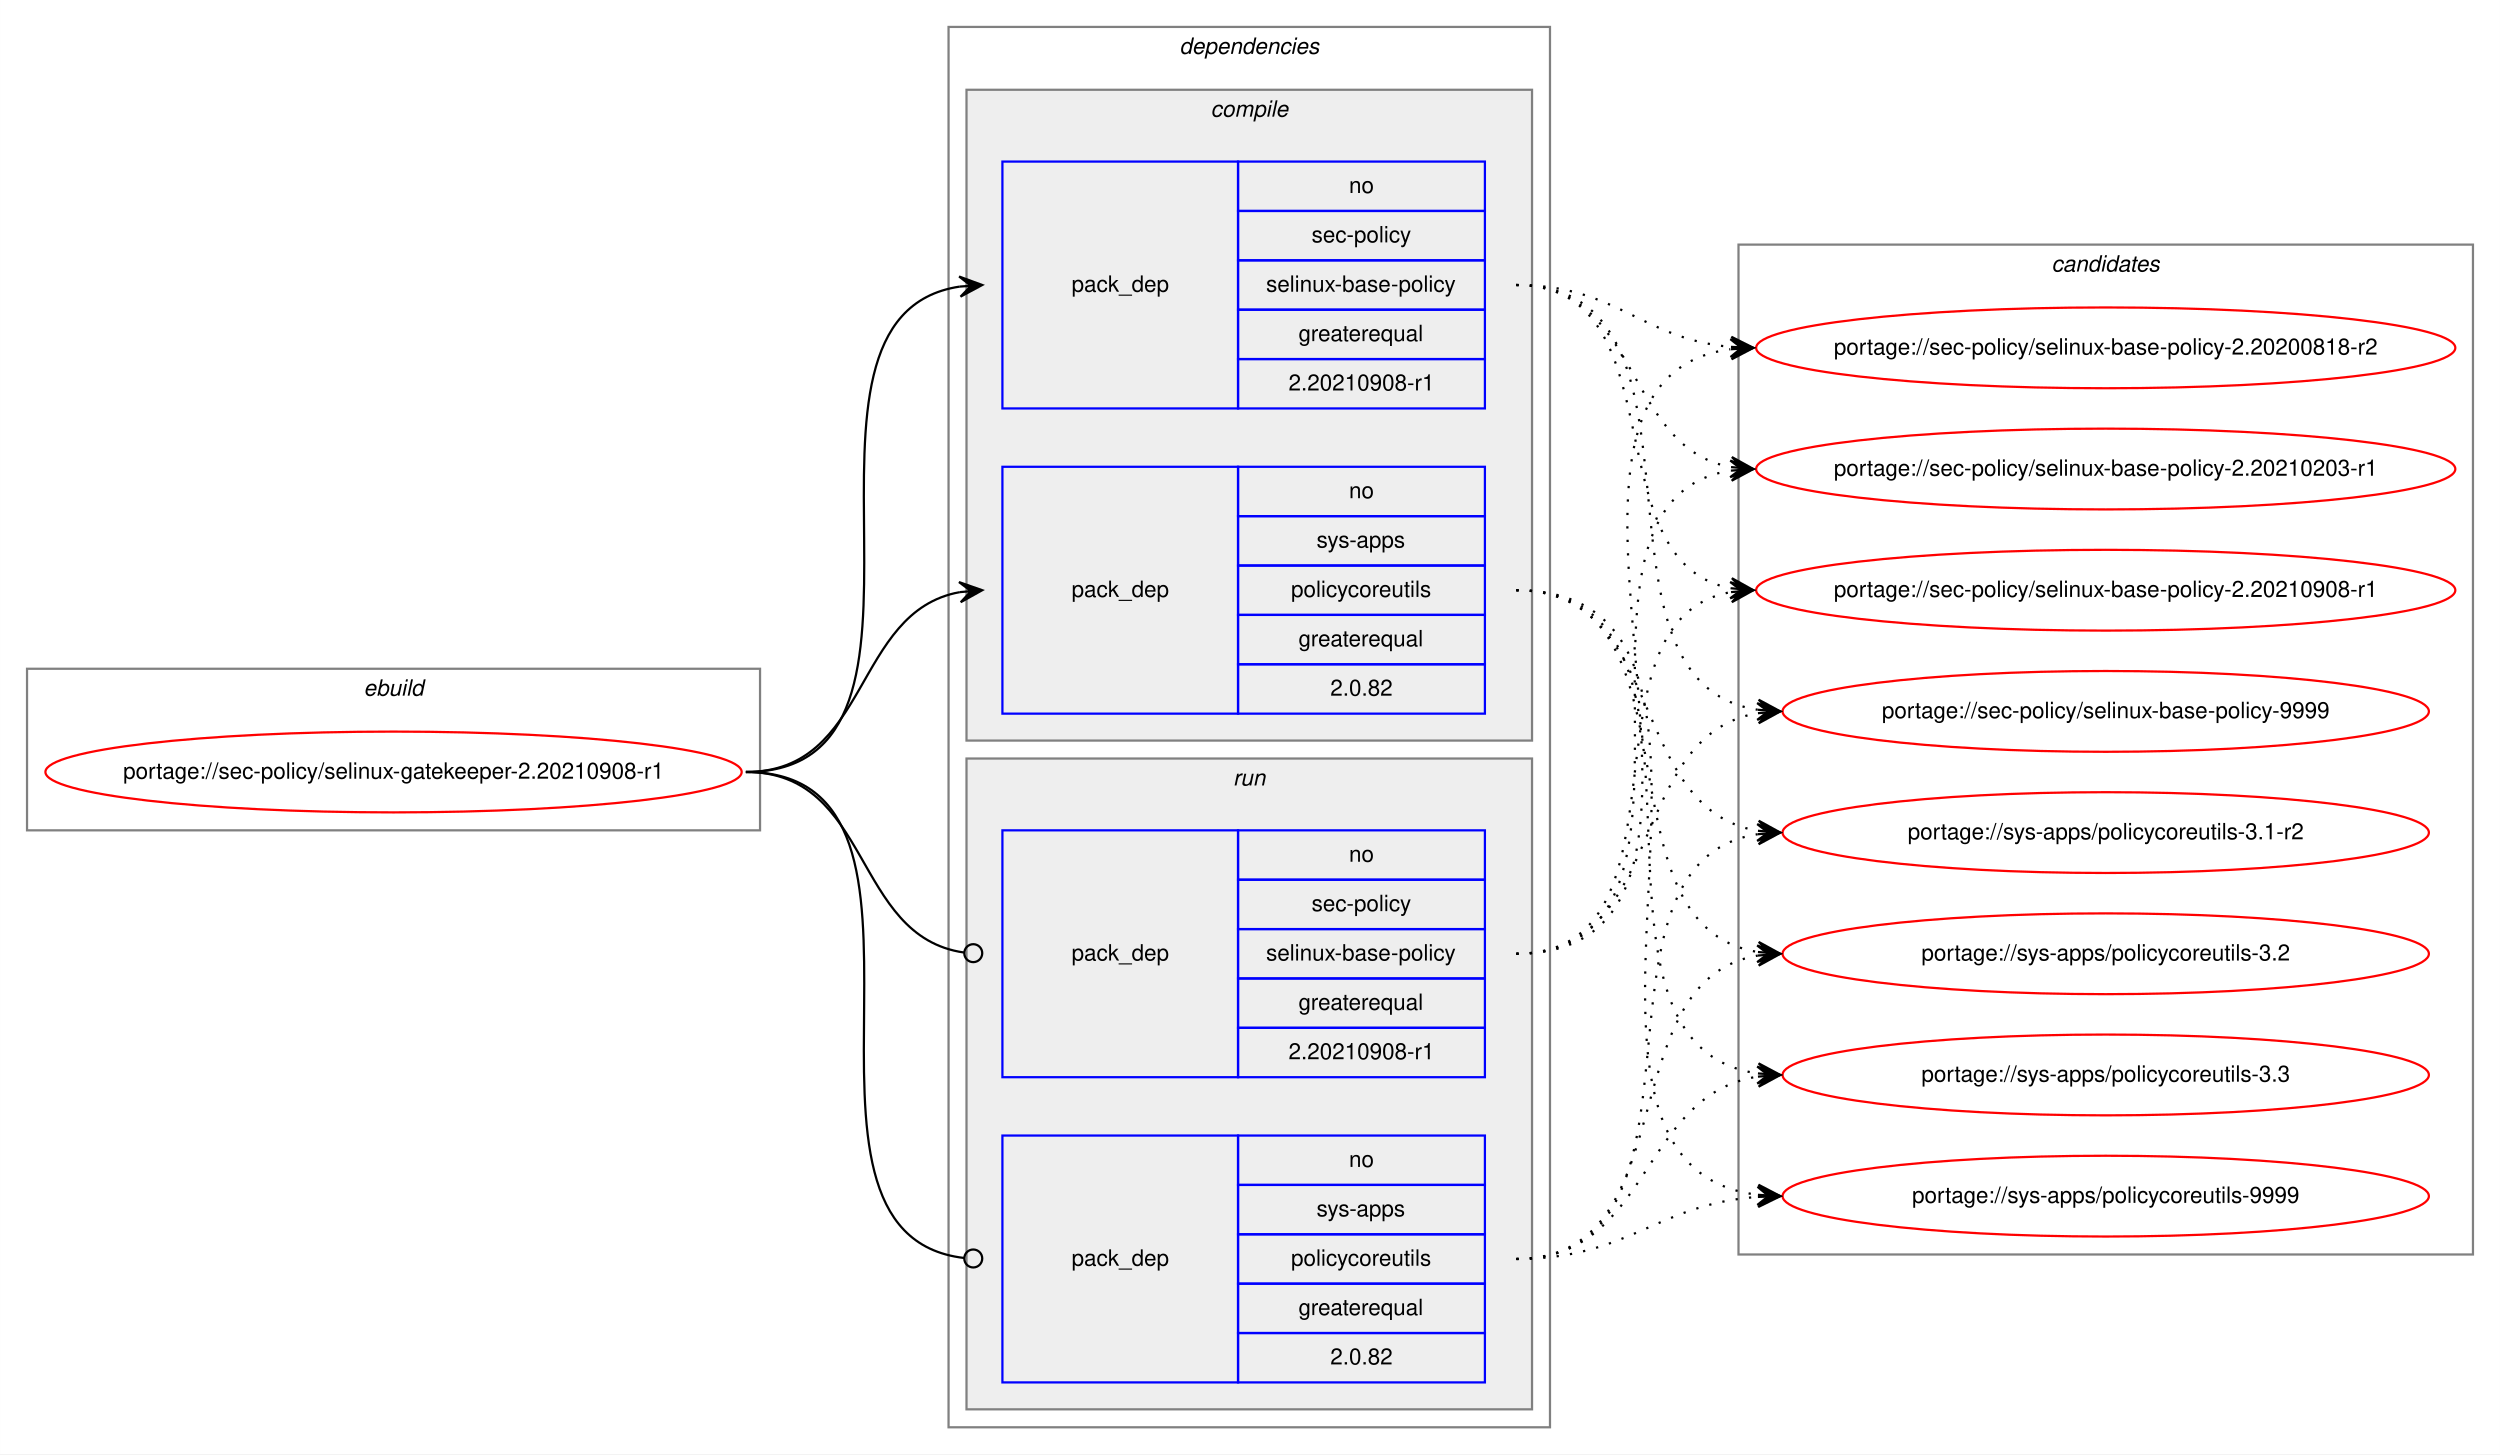
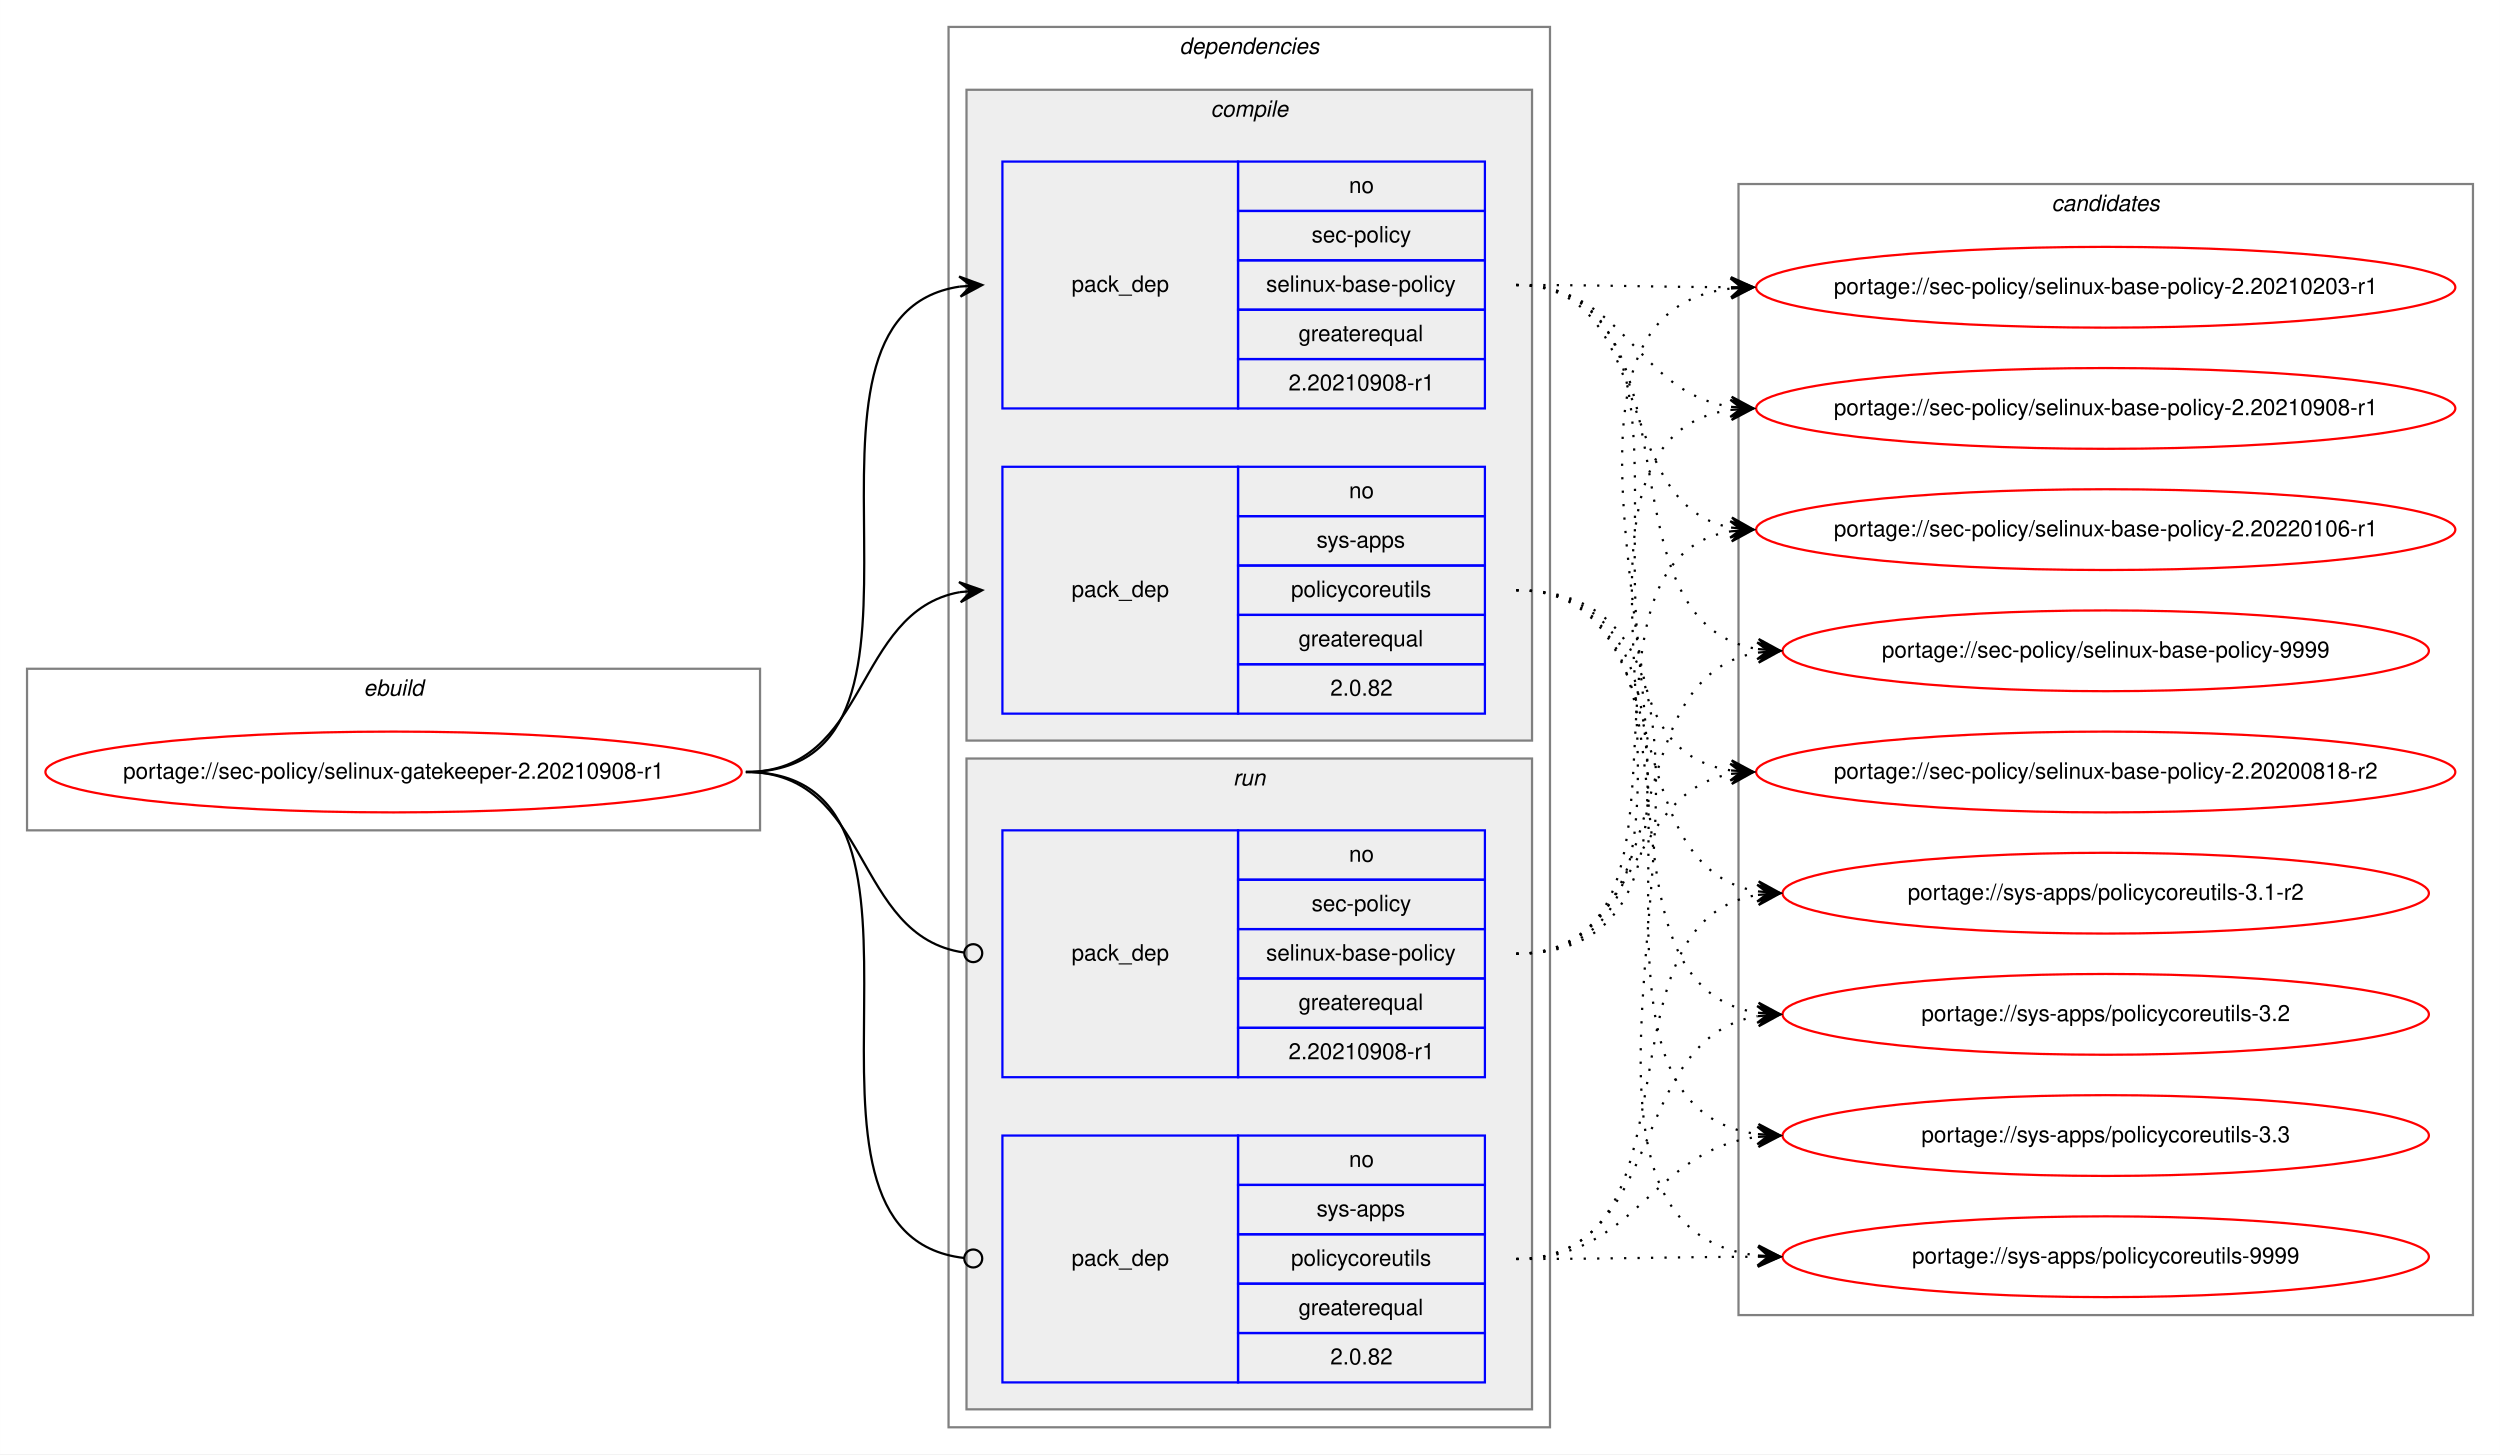
<svg xmlns="http://www.w3.org/2000/svg" xmlns:xlink="http://www.w3.org/1999/xlink" width="1114pt" height="648pt" viewBox="0.00 0.00 1113.91 648.00">
  <g id="graph0" class="graph" transform="scale(1 1) rotate(0) translate(4 644)">
    <polygon fill="white" stroke="transparent" points="-4,4 -4,-644 1109.91,-644 1109.91,4 -4,4" />
    <g id="clust1" class="cluster">
      <polygon fill="none" stroke="gray" points="8,-274 8,-346 334.63,-346 334.63,-274 8,-274" />
      <text text-anchor="start" x="157.98" y="-334" font-family="Helvetica,sans-Serif" font-style="italic" font-size="10.00">ebuild</text>
    </g>
    <g id="clust2" class="cluster">
      <polygon fill="none" stroke="gray" points="418.63,-8 418.63,-632 686.63,-632 686.63,-8 418.63,-8" />
      <text text-anchor="start" x="521.51" y="-620" font-family="Helvetica,sans-Serif" font-style="italic" font-size="10.00">dependencies</text>
    </g>
    <g id="clust3" class="cluster">
      <polygon fill="#eeeeee" stroke="gray" points="426.63,-314 426.63,-604 678.63,-604 678.63,-314 426.63,-314" />
      <text text-anchor="start" x="535.41" y="-592" font-family="Helvetica,sans-Serif" font-style="italic" font-size="10.00">compile</text>
    </g>
    <g id="clust7" class="cluster">
      <polygon fill="#eeeeee" stroke="gray" points="426.63,-16 426.63,-306 678.63,-306 678.63,-16 426.63,-16" />
      <text text-anchor="start" x="545.41" y="-294" font-family="Helvetica,sans-Serif" font-style="italic" font-size="10.00">run</text>
    </g>
    <g id="clust10" class="cluster">
-       <polygon fill="none" stroke="gray" points="770.63,-85 770.63,-535 1097.91,-535 1097.91,-85 770.63,-85" />
-       <text text-anchor="start" x="910.1" y="-523" font-family="Helvetica,sans-Serif" font-style="italic" font-size="10.00">candidates</text>
+       <polygon fill="none" stroke="gray" points="770.63,-58 770.63,-562 1097.91,-562 1097.91,-58 770.63,-58" />
+       <text text-anchor="start" x="910.1" y="-550" font-family="Helvetica,sans-Serif" font-style="italic" font-size="10.00">candidates</text>
    </g>
    <g id="node1" class="node">
      <g id="a_node1">
        <a xlink:href="../sec-policy/selinux-gatekeeper-2.20210908-r1.svg" xlink:title="portage://sec-policy/selinux-gatekeeper-2.20210908-r1">
          <ellipse fill="none" stroke="red" cx="171.32" cy="-300" rx="155.13" ry="18" />
          <text text-anchor="middle" x="171.32" y="-297" font-family="Helvetica,sans-Serif" font-size="10.00">portage://sec-policy/selinux-gatekeeper-2.20210908-r1</text>
        </a>
      </g>
    </g>
    <g id="node2" class="node">
      <polygon fill="none" stroke="blue" points="442.63,-462 442.63,-572 547.63,-572 547.63,-462 442.63,-462" />
      <text text-anchor="start" x="473.45" y="-514" font-family="Helvetica,sans-Serif" font-size="10.00">pack_dep</text>
      <polygon fill="none" stroke="blue" points="547.63,-550 547.63,-572 657.63,-572 657.63,-550 547.63,-550" />
      <text text-anchor="start" x="597.07" y="-558" font-family="Helvetica,sans-Serif" font-size="10.00">no</text>
      <polygon fill="none" stroke="blue" points="547.63,-528 547.63,-550 657.63,-550 657.63,-528 547.63,-528" />
      <text text-anchor="start" x="580.41" y="-536" font-family="Helvetica,sans-Serif" font-size="10.00">sec-policy</text>
      <polygon fill="none" stroke="blue" points="547.63,-506 547.63,-528 657.63,-528 657.63,-506 547.63,-506" />
      <text text-anchor="start" x="560.13" y="-514" font-family="Helvetica,sans-Serif" font-size="10.00">selinux-base-policy</text>
      <polygon fill="none" stroke="blue" points="547.63,-484 547.63,-506 657.63,-506 657.63,-484 547.63,-484" />
      <text text-anchor="start" x="574.57" y="-492" font-family="Helvetica,sans-Serif" font-size="10.00">greaterequal</text>
      <polygon fill="none" stroke="blue" points="547.63,-462 547.63,-484 657.63,-484 657.63,-462 547.63,-462" />
      <text text-anchor="start" x="570.12" y="-470" font-family="Helvetica,sans-Serif" font-size="10.00">2.20210908-r1</text>
    </g>
    <g id="edge1" class="edge">
      <path fill="none" stroke="black" d="M328.32,-300C431.96,-300 333.43,-502.83 423.65,-516.3" />
      <polygon fill="black" stroke="black" points="433.63,-517 423.34,-520.79 428.64,-516.65 423.66,-516.3 423.66,-516.3 423.66,-516.3 428.64,-516.65 423.97,-511.81 433.63,-517 433.63,-517" />
    </g>
    <g id="node3" class="node">
      <polygon fill="none" stroke="blue" points="442.63,-326 442.63,-436 547.63,-436 547.63,-326 442.63,-326" />
      <text text-anchor="start" x="473.45" y="-378" font-family="Helvetica,sans-Serif" font-size="10.00">pack_dep</text>
      <polygon fill="none" stroke="blue" points="547.63,-414 547.63,-436 657.63,-436 657.63,-414 547.63,-414" />
      <text text-anchor="start" x="597.07" y="-422" font-family="Helvetica,sans-Serif" font-size="10.00">no</text>
      <polygon fill="none" stroke="blue" points="547.63,-392 547.63,-414 657.63,-414 657.63,-392 547.63,-392" />
      <text text-anchor="start" x="582.63" y="-400" font-family="Helvetica,sans-Serif" font-size="10.00">sys-apps</text>
      <polygon fill="none" stroke="blue" points="547.63,-370 547.63,-392 657.63,-392 657.63,-370 547.63,-370" />
      <text text-anchor="start" x="571.24" y="-378" font-family="Helvetica,sans-Serif" font-size="10.00">policycoreutils</text>
      <polygon fill="none" stroke="blue" points="547.63,-348 547.63,-370 657.63,-370 657.63,-348 547.63,-348" />
      <text text-anchor="start" x="574.57" y="-356" font-family="Helvetica,sans-Serif" font-size="10.00">greaterequal</text>
      <polygon fill="none" stroke="blue" points="547.63,-326 547.63,-348 657.63,-348 657.63,-326 547.63,-326" />
      <text text-anchor="start" x="588.73" y="-334" font-family="Helvetica,sans-Serif" font-size="10.00">2.0.82</text>
    </g>
    <g id="edge2" class="edge">
      <path fill="none" stroke="black" d="M328.32,-300C383.79,-300 375.87,-371.49 423.66,-380.15" />
      <polygon fill="black" stroke="black" points="433.63,-381 423.28,-384.63 428.65,-380.57 423.67,-380.15 423.67,-380.15 423.67,-380.15 428.65,-380.57 424.05,-375.66 433.63,-381 433.63,-381" />
    </g>
    <g id="node4" class="node">
      <polygon fill="none" stroke="blue" points="442.63,-164 442.63,-274 547.63,-274 547.63,-164 442.63,-164" />
      <text text-anchor="start" x="473.45" y="-216" font-family="Helvetica,sans-Serif" font-size="10.00">pack_dep</text>
      <polygon fill="none" stroke="blue" points="547.63,-252 547.63,-274 657.63,-274 657.63,-252 547.63,-252" />
      <text text-anchor="start" x="597.07" y="-260" font-family="Helvetica,sans-Serif" font-size="10.00">no</text>
      <polygon fill="none" stroke="blue" points="547.63,-230 547.63,-252 657.63,-252 657.63,-230 547.63,-230" />
      <text text-anchor="start" x="580.41" y="-238" font-family="Helvetica,sans-Serif" font-size="10.00">sec-policy</text>
      <polygon fill="none" stroke="blue" points="547.63,-208 547.63,-230 657.63,-230 657.63,-208 547.63,-208" />
      <text text-anchor="start" x="560.13" y="-216" font-family="Helvetica,sans-Serif" font-size="10.00">selinux-base-policy</text>
      <polygon fill="none" stroke="blue" points="547.63,-186 547.63,-208 657.63,-208 657.63,-186 547.63,-186" />
      <text text-anchor="start" x="574.57" y="-194" font-family="Helvetica,sans-Serif" font-size="10.00">greaterequal</text>
      <polygon fill="none" stroke="blue" points="547.63,-164 547.63,-186 657.63,-186 657.63,-164 547.63,-164" />
      <text text-anchor="start" x="570.12" y="-172" font-family="Helvetica,sans-Serif" font-size="10.00">2.20210908-r1</text>
    </g>
    <g id="edge3" class="edge">
      <path fill="none" stroke="black" d="M328.32,-300C384.48,-300 375.66,-226.72 425.48,-219.56" />
      <ellipse fill="none" stroke="black" cx="429.64" cy="-219.27" rx="4" ry="4" />
    </g>
    <g id="node5" class="node">
      <polygon fill="none" stroke="blue" points="442.63,-28 442.63,-138 547.63,-138 547.63,-28 442.63,-28" />
      <text text-anchor="start" x="473.45" y="-80" font-family="Helvetica,sans-Serif" font-size="10.00">pack_dep</text>
      <polygon fill="none" stroke="blue" points="547.63,-116 547.63,-138 657.63,-138 657.63,-116 547.63,-116" />
      <text text-anchor="start" x="597.07" y="-124" font-family="Helvetica,sans-Serif" font-size="10.00">no</text>
      <polygon fill="none" stroke="blue" points="547.63,-94 547.63,-116 657.63,-116 657.63,-94 547.63,-94" />
      <text text-anchor="start" x="582.63" y="-102" font-family="Helvetica,sans-Serif" font-size="10.00">sys-apps</text>
      <polygon fill="none" stroke="blue" points="547.63,-72 547.63,-94 657.63,-94 657.63,-72 547.63,-72" />
      <text text-anchor="start" x="571.24" y="-80" font-family="Helvetica,sans-Serif" font-size="10.00">policycoreutils</text>
      <polygon fill="none" stroke="blue" points="547.63,-50 547.63,-72 657.63,-72 657.63,-50 547.63,-50" />
      <text text-anchor="start" x="574.57" y="-58" font-family="Helvetica,sans-Serif" font-size="10.00">greaterequal</text>
      <polygon fill="none" stroke="blue" points="547.63,-28 547.63,-50 657.63,-50 657.63,-28 547.63,-28" />
      <text text-anchor="start" x="588.73" y="-36" font-family="Helvetica,sans-Serif" font-size="10.00">2.0.82</text>
    </g>
    <g id="edge4" class="edge">
      <path fill="none" stroke="black" d="M328.32,-300C432.69,-300 332.03,-94.29 425.6,-83.44" />
      <ellipse fill="none" stroke="black" cx="429.64" cy="-83.22" rx="4" ry="4" />
    </g>
    <g id="node6" class="node">
      <g id="a_node6">
        <a xlink:href="../sec-policy/selinux-base-policy-2.20200818-r2.svg" xlink:title="portage://sec-policy/selinux-base-policy-2.20200818-r2">
-           <ellipse fill="none" stroke="red" cx="934.27" cy="-489" rx="155.78" ry="18" />
-           <text text-anchor="middle" x="934.27" y="-486" font-family="Helvetica,sans-Serif" font-size="10.00">portage://sec-policy/selinux-base-policy-2.20200818-r2</text>
+           <ellipse fill="none" stroke="red" cx="934.27" cy="-300" rx="155.78" ry="18" />
+           <text text-anchor="middle" x="934.27" y="-297" font-family="Helvetica,sans-Serif" font-size="10.00">portage://sec-policy/selinux-base-policy-2.20200818-r2</text>
        </a>
      </g>
    </g>
    <g id="edge5" class="edge">
-       <path fill="none" stroke="black" stroke-dasharray="1,5" d="M671.63,-517C716.6,-517 727.22,-493 767.09,-489.44" />
-       <polygon fill="black" stroke="black" points="777.27,-489 767.48,-493.93 772.28,-489.22 767.28,-489.43 767.28,-489.43 767.28,-489.43 772.28,-489.22 767.09,-484.94 777.27,-489 777.27,-489" />
+       <path fill="none" stroke="black" stroke-dasharray="1,5" d="M671.63,-517C775.34,-517 677,-314.17 767.29,-300.7" />
+       <polygon fill="black" stroke="black" points="777.27,-300 767.61,-305.19 772.29,-300.35 767.3,-300.7 767.3,-300.7 767.3,-300.7 772.29,-300.35 766.98,-296.21 777.27,-300 777.27,-300" />
    </g>
    <g id="node7" class="node">
      <g id="a_node7">
        <a xlink:href="../sec-policy/selinux-base-policy-2.20210203-r1.svg" xlink:title="portage://sec-policy/selinux-base-policy-2.20210203-r1">
-           <ellipse fill="none" stroke="red" cx="934.27" cy="-435" rx="155.78" ry="18" />
-           <text text-anchor="middle" x="934.27" y="-432" font-family="Helvetica,sans-Serif" font-size="10.00">portage://sec-policy/selinux-base-policy-2.20210203-r1</text>
+           <ellipse fill="none" stroke="red" cx="934.27" cy="-516" rx="155.78" ry="18" />
+           <text text-anchor="middle" x="934.27" y="-513" font-family="Helvetica,sans-Serif" font-size="10.00">portage://sec-policy/selinux-base-policy-2.20210203-r1</text>
        </a>
      </g>
    </g>
    <g id="edge6" class="edge">
-       <path fill="none" stroke="black" stroke-dasharray="1,5" d="M671.63,-517C727.47,-517 719.17,-444.63 767.24,-435.87" />
-       <polygon fill="black" stroke="black" points="777.27,-435 767.7,-440.34 772.29,-435.43 767.31,-435.86 767.31,-435.86 767.31,-435.86 772.29,-435.43 766.92,-431.38 777.27,-435 777.27,-435" />
+       <path fill="none" stroke="black" stroke-dasharray="1,5" d="M671.63,-517C714.92,-517 728.27,-516.15 766.88,-516.02" />
+       <polygon fill="black" stroke="black" points="777.27,-516 767.28,-520.52 772.27,-516.01 767.27,-516.02 767.27,-516.02 767.27,-516.02 772.27,-516.01 767.27,-511.52 777.27,-516 777.27,-516" />
    </g>
    <g id="node8" class="node">
      <g id="a_node8">
        <a xlink:href="../sec-policy/selinux-base-policy-2.20210908-r1.svg" xlink:title="portage://sec-policy/selinux-base-policy-2.20210908-r1">
-           <ellipse fill="none" stroke="red" cx="934.27" cy="-381" rx="155.78" ry="18" />
-           <text text-anchor="middle" x="934.27" y="-378" font-family="Helvetica,sans-Serif" font-size="10.00">portage://sec-policy/selinux-base-policy-2.20210908-r1</text>
+           <ellipse fill="none" stroke="red" cx="934.27" cy="-462" rx="155.78" ry="18" />
+           <text text-anchor="middle" x="934.27" y="-459" font-family="Helvetica,sans-Serif" font-size="10.00">portage://sec-policy/selinux-base-policy-2.20210908-r1</text>
        </a>
      </g>
    </g>
    <g id="edge7" class="edge">
-       <path fill="none" stroke="black" stroke-dasharray="1,5" d="M671.63,-517C744.58,-517 704.91,-393.45 767.3,-381.87" />
-       <polygon fill="black" stroke="black" points="777.27,-381 767.7,-386.35 772.29,-381.43 767.31,-381.87 767.31,-381.87 767.31,-381.87 772.29,-381.43 766.92,-377.38 777.27,-381 777.27,-381" />
+       <path fill="none" stroke="black" stroke-dasharray="1,5" d="M671.63,-517C720.95,-517 724.12,-469.26 767.13,-462.74" />
+       <polygon fill="black" stroke="black" points="777.27,-462 767.62,-467.21 772.29,-462.36 767.3,-462.72 767.3,-462.72 767.3,-462.72 772.29,-462.36 766.97,-458.24 777.27,-462 777.27,-462" />
    </g>
    <g id="node9" class="node">
      <g id="a_node9">
-         <a xlink:href="../sec-policy/selinux-base-policy-9999.svg" xlink:title="portage://sec-policy/selinux-base-policy-9999">
-           <ellipse fill="none" stroke="red" cx="934.27" cy="-327" rx="144" ry="18" />
-           <text text-anchor="middle" x="934.27" y="-324" font-family="Helvetica,sans-Serif" font-size="10.00">portage://sec-policy/selinux-base-policy-9999</text>
+         <a xlink:href="../sec-policy/selinux-base-policy-2.20220106-r1.svg" xlink:title="portage://sec-policy/selinux-base-policy-2.20220106-r1">
+           <ellipse fill="none" stroke="red" cx="934.27" cy="-408" rx="155.78" ry="18" />
+           <text text-anchor="middle" x="934.27" y="-405" font-family="Helvetica,sans-Serif" font-size="10.00">portage://sec-policy/selinux-base-policy-2.20220106-r1</text>
        </a>
      </g>
    </g>
    <g id="edge8" class="edge">
-       <path fill="none" stroke="black" stroke-dasharray="1,5" d="M671.63,-517C767.36,-517 695.57,-340.48 779.2,-327.73" />
-       <polygon fill="black" stroke="black" points="789.27,-327 779.62,-332.21 784.29,-327.36 779.3,-327.72 779.3,-327.72 779.3,-327.72 784.29,-327.36 778.98,-323.23 789.27,-327 789.27,-327" />
+       <path fill="none" stroke="black" stroke-dasharray="1,5" d="M671.63,-517C735.41,-517 712.72,-419.6 767.04,-408.94" />
+       <polygon fill="black" stroke="black" points="777.27,-408 767.73,-413.4 772.29,-408.46 767.32,-408.92 767.32,-408.92 767.32,-408.92 772.29,-408.46 766.9,-404.44 777.27,-408 777.27,-408" />
    </g>
    <g id="node10" class="node">
      <g id="a_node10">
-         <a xlink:href="../sys-apps/policycoreutils-3.1-r2.svg" xlink:title="portage://sys-apps/policycoreutils-3.1-r2">
-           <ellipse fill="none" stroke="red" cx="934.27" cy="-273" rx="144" ry="18" />
-           <text text-anchor="middle" x="934.27" y="-270" font-family="Helvetica,sans-Serif" font-size="10.00">portage://sys-apps/policycoreutils-3.1-r2</text>
+         <a xlink:href="../sec-policy/selinux-base-policy-9999.svg" xlink:title="portage://sec-policy/selinux-base-policy-9999">
+           <ellipse fill="none" stroke="red" cx="934.27" cy="-354" rx="144" ry="18" />
+           <text text-anchor="middle" x="934.27" y="-351" font-family="Helvetica,sans-Serif" font-size="10.00">portage://sec-policy/selinux-base-policy-9999</text>
        </a>
      </g>
    </g>
    <g id="edge9" class="edge">
-       <path fill="none" stroke="black" stroke-dasharray="1,5" d="M671.63,-381C739,-381 720.52,-283.69 779.17,-273.81" />
-       <polygon fill="black" stroke="black" points="789.27,-273 779.66,-278.28 784.29,-273.4 779.3,-273.8 779.3,-273.8 779.3,-273.8 784.29,-273.4 778.95,-269.31 789.27,-273 789.27,-273" />
+       <path fill="none" stroke="black" stroke-dasharray="1,5" d="M671.63,-517C757.31,-517 704.69,-367.1 779.02,-354.8" />
+       <polygon fill="black" stroke="black" points="789.27,-354 779.65,-359.26 784.29,-354.39 779.3,-354.78 779.3,-354.78 779.3,-354.78 784.29,-354.39 778.95,-350.29 789.27,-354 789.27,-354" />
    </g>
    <g id="node11" class="node">
      <g id="a_node11">
-         <a xlink:href="../sys-apps/policycoreutils-3.2.svg" xlink:title="portage://sys-apps/policycoreutils-3.2">
-           <ellipse fill="none" stroke="red" cx="934.27" cy="-219" rx="144" ry="18" />
-           <text text-anchor="middle" x="934.27" y="-216" font-family="Helvetica,sans-Serif" font-size="10.00">portage://sys-apps/policycoreutils-3.2</text>
+         <a xlink:href="../sys-apps/policycoreutils-3.1-r2.svg" xlink:title="portage://sys-apps/policycoreutils-3.1-r2">
+           <ellipse fill="none" stroke="red" cx="934.27" cy="-246" rx="144" ry="18" />
+           <text text-anchor="middle" x="934.27" y="-243" font-family="Helvetica,sans-Serif" font-size="10.00">portage://sys-apps/policycoreutils-3.1-r2</text>
        </a>
      </g>
    </g>
    <g id="edge10" class="edge">
-       <path fill="none" stroke="black" stroke-dasharray="1,5" d="M671.63,-381C756.96,-381 704.99,-232.02 779.06,-219.8" />
-       <polygon fill="black" stroke="black" points="789.27,-219 779.65,-224.26 784.29,-219.39 779.3,-219.78 779.3,-219.78 779.3,-219.78 784.29,-219.39 778.95,-215.29 789.27,-219 789.27,-219" />
+       <path fill="none" stroke="black" stroke-dasharray="1,5" d="M671.63,-381C747.64,-381 713.18,-257.86 779.26,-246.79" />
+       <polygon fill="black" stroke="black" points="789.27,-246 779.66,-251.28 784.29,-246.39 779.3,-246.79 779.3,-246.79 779.3,-246.79 784.29,-246.39 778.95,-242.3 789.27,-246 789.27,-246" />
    </g>
    <g id="node12" class="node">
      <g id="a_node12">
-         <a xlink:href="../sys-apps/policycoreutils-3.3.svg" xlink:title="portage://sys-apps/policycoreutils-3.3">
-           <ellipse fill="none" stroke="red" cx="934.27" cy="-165" rx="144" ry="18" />
-           <text text-anchor="middle" x="934.27" y="-162" font-family="Helvetica,sans-Serif" font-size="10.00">portage://sys-apps/policycoreutils-3.3</text>
+         <a xlink:href="../sys-apps/policycoreutils-3.2.svg" xlink:title="portage://sys-apps/policycoreutils-3.2">
+           <ellipse fill="none" stroke="red" cx="934.27" cy="-192" rx="144" ry="18" />
+           <text text-anchor="middle" x="934.27" y="-189" font-family="Helvetica,sans-Serif" font-size="10.00">portage://sys-apps/policycoreutils-3.2</text>
        </a>
      </g>
    </g>
    <g id="edge11" class="edge">
-       <path fill="none" stroke="black" stroke-dasharray="1,5" d="M671.63,-381C777.32,-381 686.43,-179.11 779.06,-165.7" />
-       <polygon fill="black" stroke="black" points="789.27,-165 779.6,-170.17 784.28,-165.34 779.3,-165.68 779.3,-165.68 779.3,-165.68 784.28,-165.34 778.99,-161.19 789.27,-165 789.27,-165" />
+       <path fill="none" stroke="black" stroke-dasharray="1,5" d="M671.63,-381C767,-381 695.9,-205.41 779.23,-192.72" />
+       <polygon fill="black" stroke="black" points="789.27,-192 779.62,-197.21 784.29,-192.36 779.3,-192.72 779.3,-192.72 779.3,-192.72 784.29,-192.36 778.98,-188.23 789.27,-192 789.27,-192" />
    </g>
    <g id="node13" class="node">
      <g id="a_node13">
+         <a xlink:href="../sys-apps/policycoreutils-3.3.svg" xlink:title="portage://sys-apps/policycoreutils-3.3">
+           <ellipse fill="none" stroke="red" cx="934.27" cy="-138" rx="144" ry="18" />
+           <text text-anchor="middle" x="934.27" y="-135" font-family="Helvetica,sans-Serif" font-size="10.00">portage://sys-apps/policycoreutils-3.3</text>
+         </a>
+       </g>
+     </g>
+     <g id="edge12" class="edge">
+       <path fill="none" stroke="black" stroke-dasharray="1,5" d="M671.63,-381C787.99,-381 676.47,-152.49 779.03,-138.65" />
+       <polygon fill="black" stroke="black" points="789.27,-138 779.58,-143.13 784.28,-138.32 779.29,-138.64 779.29,-138.64 779.29,-138.64 784.28,-138.32 779.01,-134.15 789.27,-138 789.27,-138" />
+     </g>
+     <g id="node14" class="node">
+       <g id="a_node14">
        <a xlink:href="../sys-apps/policycoreutils-9999.svg" xlink:title="portage://sys-apps/policycoreutils-9999">
-           <ellipse fill="none" stroke="red" cx="934.27" cy="-111" rx="144" ry="18" />
-           <text text-anchor="middle" x="934.27" y="-108" font-family="Helvetica,sans-Serif" font-size="10.00">portage://sys-apps/policycoreutils-9999</text>
-         </a>
-       </g>
-     </g>
-     <g id="edge12" class="edge">
-       <path fill="none" stroke="black" stroke-dasharray="1,5" d="M671.63,-381C798.95,-381 666.05,-125.56 779.14,-111.59" />
-       <polygon fill="black" stroke="black" points="789.27,-111 779.55,-116.08 784.28,-111.29 779.29,-111.59 779.29,-111.59 779.29,-111.59 784.28,-111.29 779.03,-107.09 789.27,-111 789.27,-111" />
+           <ellipse fill="none" stroke="red" cx="934.27" cy="-84" rx="144" ry="18" />
+           <text text-anchor="middle" x="934.27" y="-81" font-family="Helvetica,sans-Serif" font-size="10.00">portage://sys-apps/policycoreutils-9999</text>
+         </a>
+       </g>
    </g>
    <g id="edge13" class="edge">
-       <path fill="none" stroke="black" stroke-dasharray="1,5" d="M671.63,-219C796.84,-219 656.8,-473.92 766.99,-488.36" />
-       <polygon fill="black" stroke="black" points="777.27,-489 767.01,-492.87 772.28,-488.69 767.29,-488.38 767.29,-488.38 767.29,-488.38 772.28,-488.69 767.57,-483.89 777.27,-489 777.27,-489" />
+       <path fill="none" stroke="black" stroke-dasharray="1,5" d="M671.63,-381C810,-381 655.54,-98.89 779.04,-84.56" />
+       <polygon fill="black" stroke="black" points="789.27,-84 779.54,-89.04 784.28,-84.28 779.29,-84.55 779.29,-84.55 779.29,-84.55 784.28,-84.28 779.04,-80.06 789.27,-84 789.27,-84" />
    </g>
    <g id="edge14" class="edge">
-       <path fill="none" stroke="black" stroke-dasharray="1,5" d="M671.63,-219C774.85,-219 677.54,-420.49 767.05,-434.26" />
-       <polygon fill="black" stroke="black" points="777.27,-435 766.97,-438.77 772.29,-434.64 767.3,-434.28 767.3,-434.28 767.3,-434.28 772.29,-434.64 767.62,-429.79 777.27,-435 777.27,-435" />
+       <path fill="none" stroke="black" stroke-dasharray="1,5" d="M671.63,-219C727.21,-219 719.38,-290.49 767.28,-299.15" />
+       <polygon fill="black" stroke="black" points="777.27,-300 766.93,-303.63 772.29,-299.57 767.31,-299.15 767.31,-299.15 767.31,-299.15 772.29,-299.57 767.69,-294.66 777.27,-300 777.27,-300" />
    </g>
    <g id="edge15" class="edge">
-       <path fill="none" stroke="black" stroke-dasharray="1,5" d="M671.63,-219C753.89,-219 696.73,-367.38 767.01,-380.13" />
-       <polygon fill="black" stroke="black" points="777.27,-381 766.93,-384.64 772.29,-380.58 767.31,-380.15 767.31,-380.15 767.31,-380.15 772.29,-380.58 767.69,-375.67 777.27,-381 777.27,-381" />
+       <path fill="none" stroke="black" stroke-dasharray="1,5" d="M671.63,-219C808.18,-219 645.83,-501.11 767.2,-515.44" />
+       <polygon fill="black" stroke="black" points="777.27,-516 767.04,-519.93 772.28,-515.72 767.29,-515.44 767.29,-515.44 767.29,-515.44 772.28,-515.72 767.54,-510.95 777.27,-516 777.27,-516" />
    </g>
    <g id="edge16" class="edge">
-       <path fill="none" stroke="black" stroke-dasharray="1,5" d="M671.63,-219C739,-219 720.52,-316.31 779.17,-326.19" />
-       <polygon fill="black" stroke="black" points="789.27,-327 778.95,-330.69 784.29,-326.6 779.3,-326.2 779.3,-326.2 779.3,-326.2 784.29,-326.6 779.66,-321.72 789.27,-327 789.27,-327" />
+       <path fill="none" stroke="black" stroke-dasharray="1,5" d="M671.63,-219C785.83,-219 667.15,-447.51 767.24,-461.35" />
+       <polygon fill="black" stroke="black" points="777.27,-462 767,-465.84 772.28,-461.67 767.29,-461.35 767.29,-461.35 767.29,-461.35 772.28,-461.67 767.59,-456.86 777.27,-462 777.27,-462" />
    </g>
    <g id="edge17" class="edge">
-       <path fill="none" stroke="black" stroke-dasharray="1,5" d="M671.63,-83C767.36,-83 695.57,-259.52 779.2,-272.27" />
-       <polygon fill="black" stroke="black" points="789.27,-273 778.98,-276.77 784.29,-272.64 779.3,-272.28 779.3,-272.28 779.3,-272.28 784.29,-272.64 779.62,-267.79 789.27,-273 789.27,-273" />
+       <path fill="none" stroke="black" stroke-dasharray="1,5" d="M671.63,-219C764.29,-219 687.23,-394.23 767.3,-407.24" />
+       <polygon fill="black" stroke="black" points="777.27,-408 766.96,-411.73 772.29,-407.62 767.3,-407.24 767.3,-407.24 767.3,-407.24 772.29,-407.62 767.64,-402.75 777.27,-408 777.27,-408" />
    </g>
    <g id="edge18" class="edge">
-       <path fill="none" stroke="black" stroke-dasharray="1,5" d="M671.63,-83C747.96,-83 712.9,-207.06 779.22,-218.2" />
-       <polygon fill="black" stroke="black" points="789.27,-219 778.95,-222.69 784.29,-218.6 779.3,-218.21 779.3,-218.21 779.3,-218.21 784.29,-218.6 779.66,-213.72 789.27,-219 789.27,-219" />
+       <path fill="none" stroke="black" stroke-dasharray="1,5" d="M671.63,-219C747.64,-219 713.18,-342.14 779.26,-353.21" />
+       <polygon fill="black" stroke="black" points="789.27,-354 778.95,-357.7 784.29,-353.61 779.3,-353.21 779.3,-353.21 779.3,-353.21 784.29,-353.61 779.66,-348.72 789.27,-354 789.27,-354" />
    </g>
    <g id="edge19" class="edge">
-       <path fill="none" stroke="black" stroke-dasharray="1,5" d="M671.63,-83C731.76,-83 726.42,-155.97 779.12,-164.24" />
-       <polygon fill="black" stroke="black" points="789.27,-165 778.97,-168.74 784.29,-164.63 779.3,-164.25 779.3,-164.25 779.3,-164.25 784.29,-164.63 779.64,-159.77 789.27,-165 789.27,-165" />
+       <path fill="none" stroke="black" stroke-dasharray="1,5" d="M671.63,-83C757.31,-83 704.69,-232.9 779.02,-245.2" />
+       <polygon fill="black" stroke="black" points="789.27,-246 778.95,-249.71 784.29,-245.61 779.3,-245.22 779.3,-245.22 779.3,-245.22 784.29,-245.61 779.65,-240.74 789.27,-246 789.27,-246" />
    </g>
    <g id="edge20" class="edge">
-       <path fill="none" stroke="black" stroke-dasharray="1,5" d="M671.63,-83C721.81,-83 733.99,-107.4 779.12,-110.65" />
-       <polygon fill="black" stroke="black" points="789.27,-111 779.12,-115.15 784.28,-110.83 779.28,-110.65 779.28,-110.65 779.28,-110.65 784.28,-110.83 779.44,-106.15 789.27,-111 789.27,-111" />
+       <path fill="none" stroke="black" stroke-dasharray="1,5" d="M671.63,-83C739.29,-83 720.28,-181.21 779.13,-191.19" />
+       <polygon fill="black" stroke="black" points="789.27,-192 778.94,-195.68 784.29,-191.6 779.31,-191.2 779.31,-191.2 779.31,-191.2 784.29,-191.6 779.67,-186.71 789.27,-192 789.27,-192" />
+     </g>
+     <g id="edge21" class="edge">
+       <path fill="none" stroke="black" stroke-dasharray="1,5" d="M671.63,-83C725.74,-83 731.06,-131.34 779.07,-137.38" />
+       <polygon fill="black" stroke="black" points="789.27,-138 779.02,-141.89 784.28,-137.7 779.29,-137.4 779.29,-137.4 779.29,-137.4 784.28,-137.7 779.56,-132.9 789.27,-138 789.27,-138" />
+     </g>
+     <g id="edge22" class="edge">
+       <path fill="none" stroke="black" stroke-dasharray="1,5" d="M671.63,-83C720.34,-83 735.02,-83.87 779.07,-83.99" />
+       <polygon fill="black" stroke="black" points="789.27,-84 779.27,-88.49 784.27,-83.99 779.27,-83.99 779.27,-83.99 779.27,-83.99 784.27,-83.99 779.28,-79.49 789.27,-84 789.27,-84" />
    </g>
  </g>
</svg>
